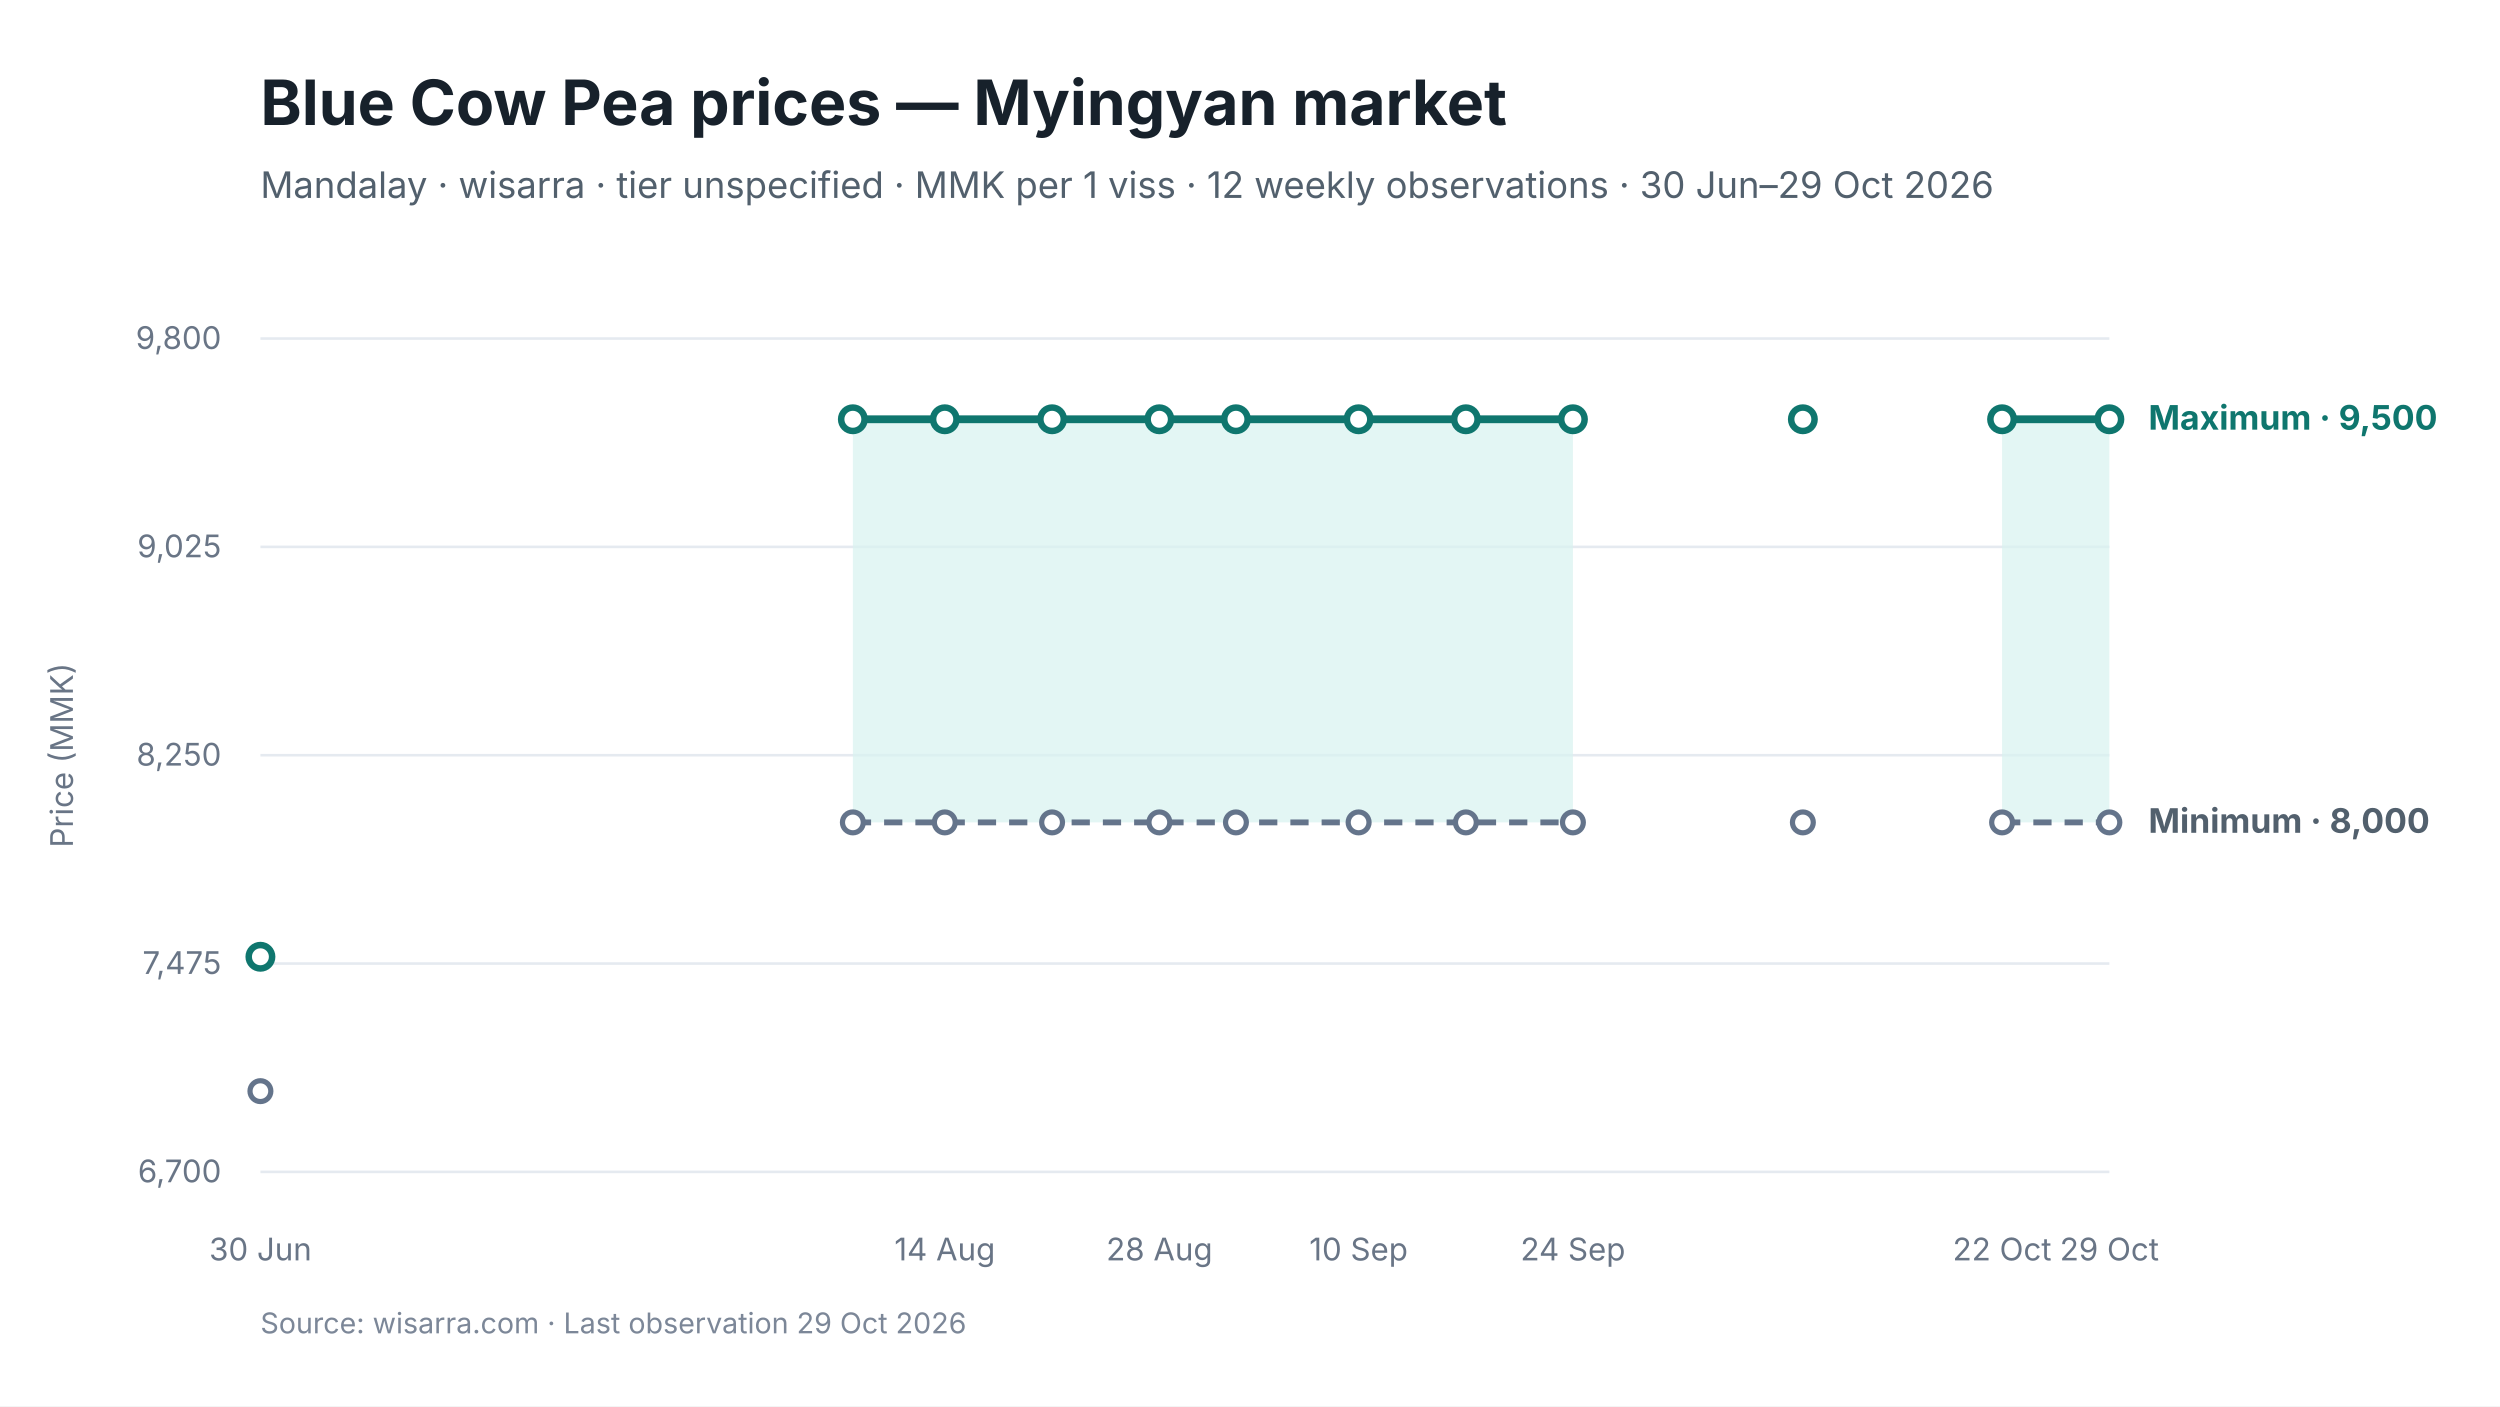
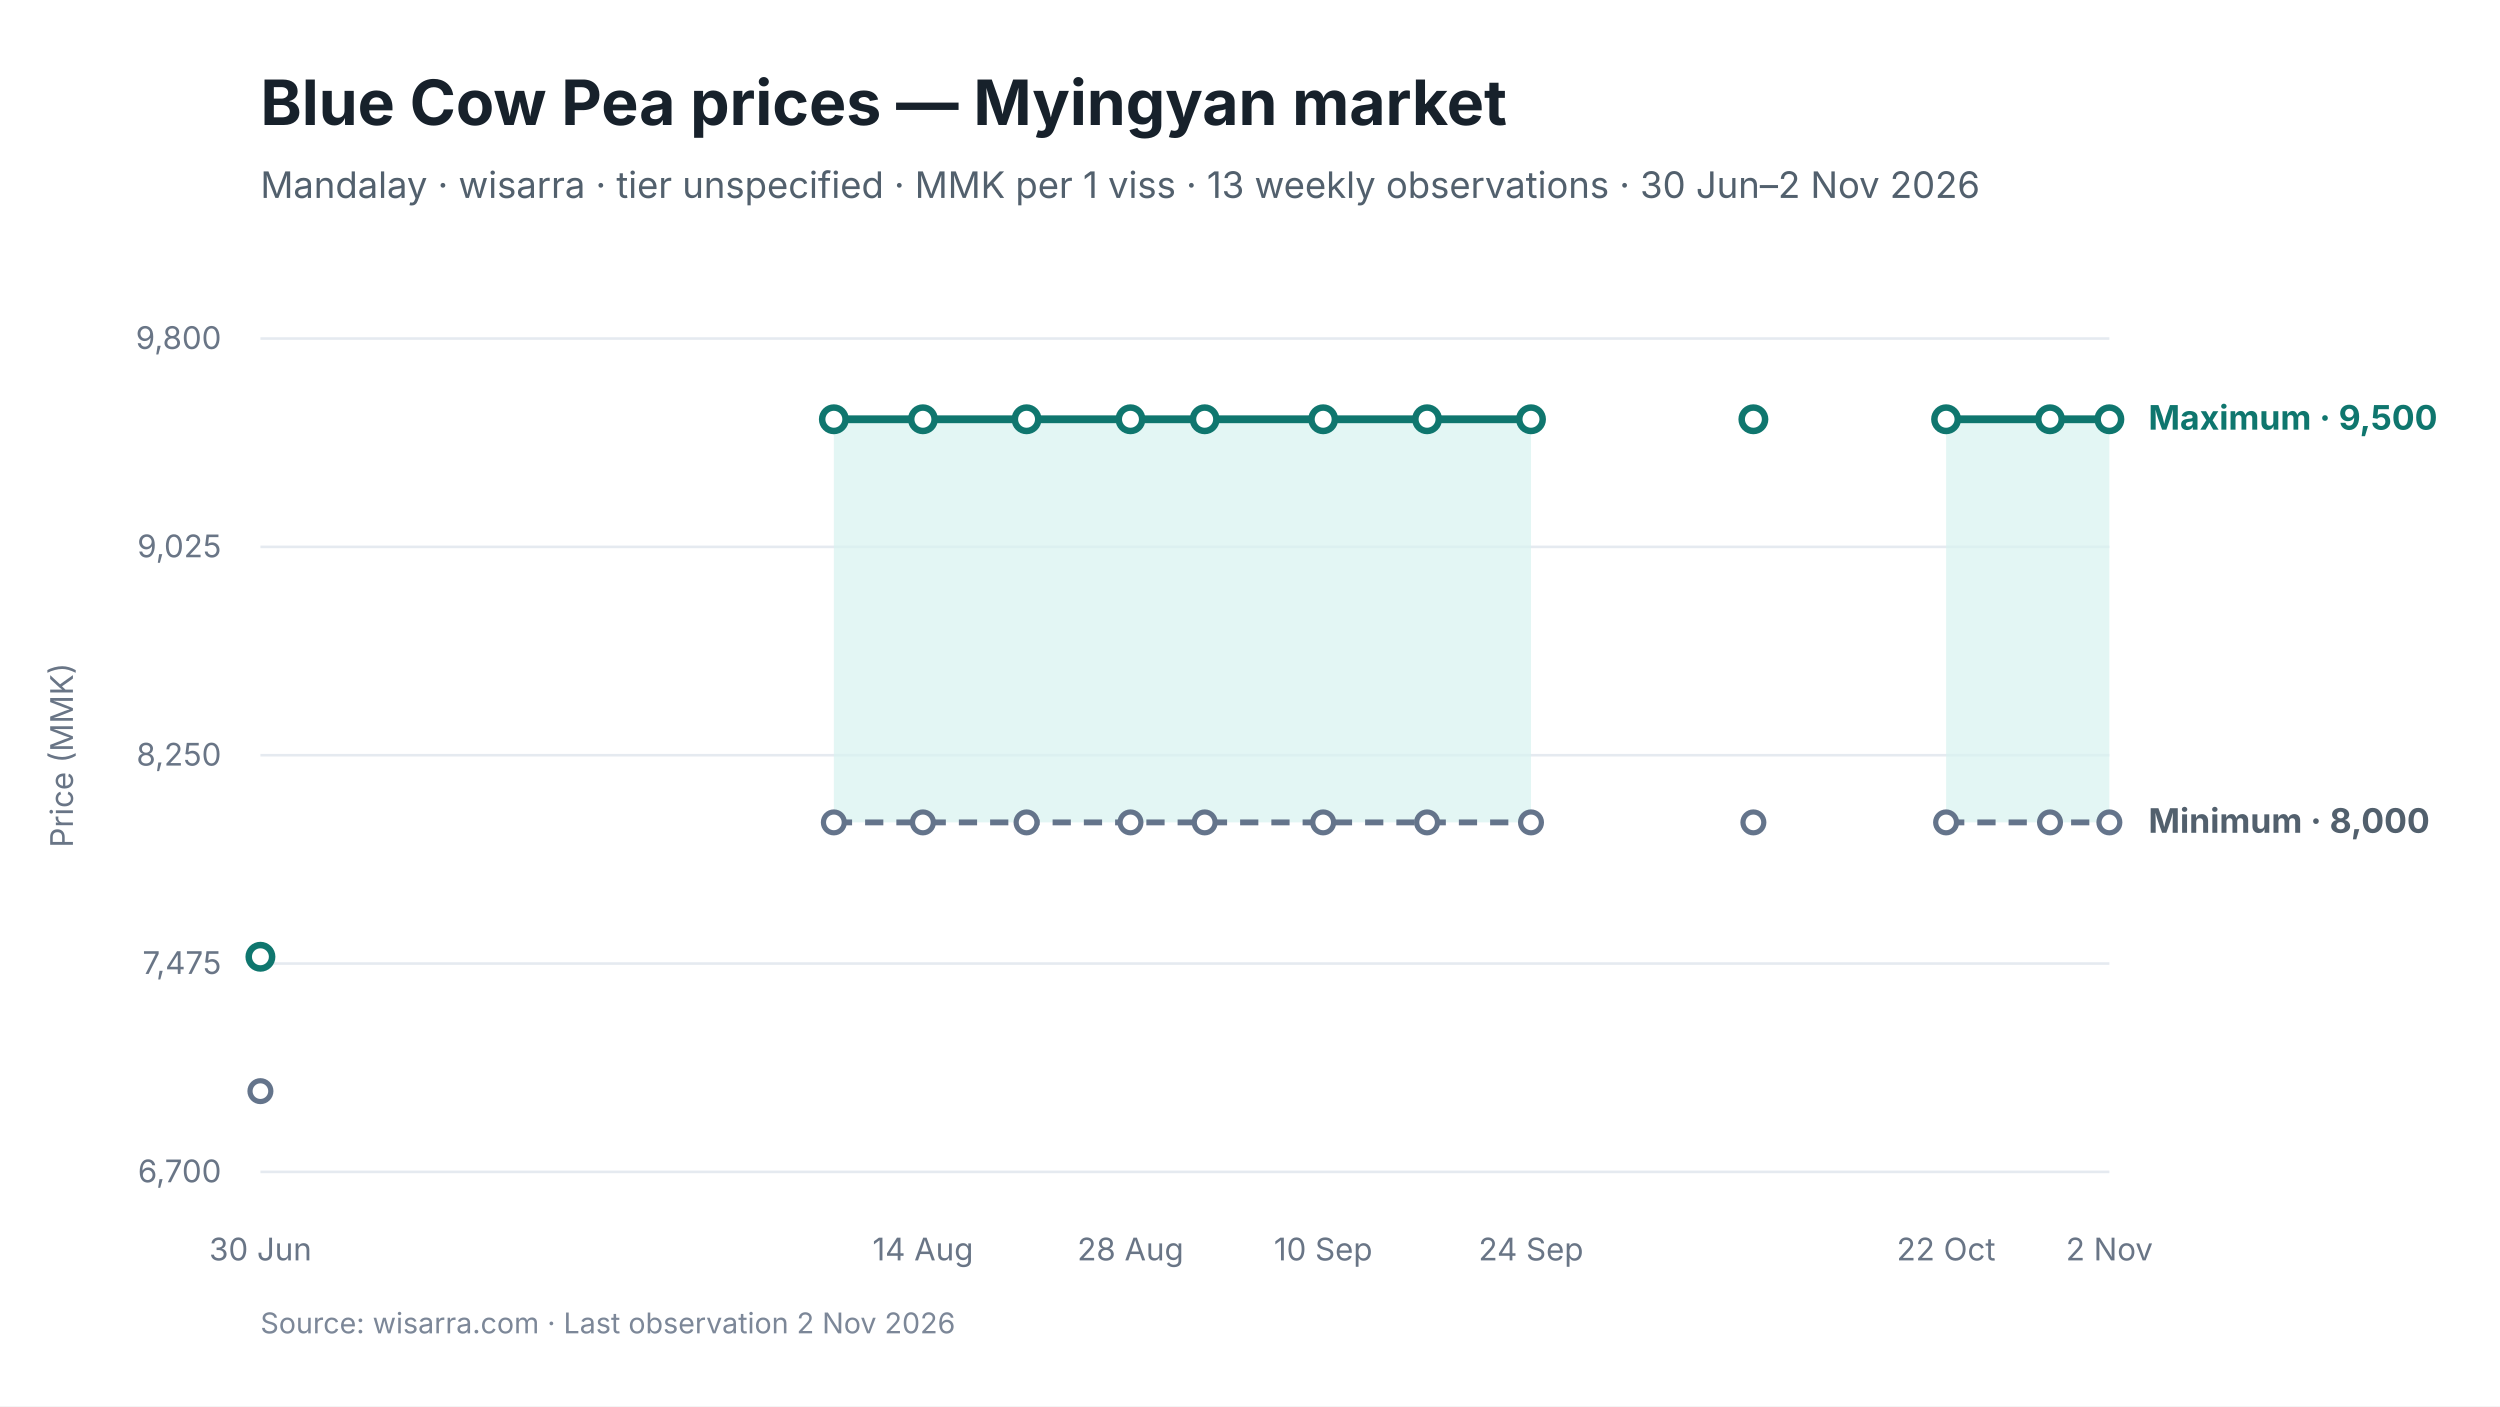
<svg xmlns="http://www.w3.org/2000/svg" viewBox="0 0 960 540" width="960" height="540" role="img" aria-labelledby="chart-title chart-desc">
  <style>
text { font-family: Inter, -apple-system, BlinkMacSystemFont, "Segoe UI", sans-serif; fill: #17212B; }
.chart-title { font-size: 24px; font-weight: 650; }
.subtitle { font-size: 14px; fill: #52606D; }
.axis { font-size: 12px; fill: #697586; }
.grid { stroke: #E5EAF0; stroke-width: 1; }
.range { fill: #D9F3F0; fill-opacity: 0.72; }
.maximum { stroke: #0F766E; stroke-width: 3; fill: none; }
.minimum { stroke: #64748B; stroke-width: 2.25; stroke-dasharray: 7 5; fill: none; }
.modal { stroke: #2563EB; stroke-width: 3; fill: none; }
.point-max { fill: #FFFFFF; stroke: #0F766E; stroke-width: 2.5; }
.point-min { fill: #FFFFFF; stroke: #64748B; stroke-width: 2; }
.point-modal { fill: #FFFFFF; stroke: #2563EB; stroke-width: 2.5; }
.direct-label { font-size: 13px; font-weight: 650; }
.maximum-label { fill: #0F766E; }
.minimum-label { fill: #52606D; }
.combined-label { fill: #334155; }
.modal-label { fill: #1D4ED8; }
.source { font-size: 11px; fill: #7C8798; }
</style>
  <rect width="960" height="540" fill="#FFFFFF" />
  <text id="chart-title" x="100" y="48" class="chart-title">Blue Cow Pea prices — Myingyan market</text>
-   <text x="100" y="76" class="subtitle">Mandalay · wisarra · tier unspecified · MMK per 1 viss · 12 weekly observations · 30 Jun–29 Oct 2026</text>
+   <text x="100" y="76" class="subtitle">Mandalay · wisarra · tier unspecified · MMK per 1 viss · 13 weekly observations · 30 Jun–2 Nov 2026</text>
  <line x1="100" y1="130.0" x2="810" y2="130.0" class="grid" />
  <text x="85" y="134.0" text-anchor="end" class="axis">9,800</text>
  <line x1="100" y1="210.0" x2="810" y2="210.0" class="grid" />
  <text x="85" y="214.0" text-anchor="end" class="axis">9,025</text>
  <line x1="100" y1="290.0" x2="810" y2="290.0" class="grid" />
  <text x="85" y="294.0" text-anchor="end" class="axis">8,250</text>
  <line x1="100" y1="370.0" x2="810" y2="370.0" class="grid" />
  <text x="85" y="374.0" text-anchor="end" class="axis">7,475</text>
  <line x1="100" y1="450.0" x2="810" y2="450.0" class="grid" />
  <text x="85" y="454.0" text-anchor="end" class="axis">6,700</text>
-   <polygon points="327.5,315.8 362.8,315.8 404.0,315.8 445.2,315.8 474.6,315.8 521.7,315.8 562.9,315.8 604.0,315.8 604.0,161.0 562.9,161.0 521.7,161.0 474.6,161.0 445.2,161.0 404.0,161.0 362.8,161.0 327.5,161.0" class="range" />
-   <polygon points="768.8,315.8 810.0,315.8 810.0,161.0 768.8,161.0" class="range" />
-   <path d="M 327.5 315.8 L 362.8 315.8 L 404.0 315.8 L 445.2 315.8 L 474.6 315.8 L 521.7 315.8 L 562.9 315.8 L 604.0 315.8" class="minimum" />
-   <path d="M 768.8 315.8 L 810.0 315.8" class="minimum" />
-   <path d="M 327.5 161.0 L 362.8 161.0 L 404.0 161.0 L 445.2 161.0 L 474.6 161.0 L 521.7 161.0 L 562.9 161.0 L 604.0 161.0" class="maximum" />
-   <path d="M 768.8 161.0 L 810.0 161.0" class="maximum" />
+   <polygon points="320.2,315.8 354.4,315.8 394.2,315.8 434.1,315.8 462.6,315.8 508.1,315.8 548.0,315.8 587.9,315.8 587.9,161.0 548.0,161.0 508.1,161.0 462.6,161.0 434.1,161.0 394.2,161.0 354.4,161.0 320.2,161.0" class="range" />
+   <polygon points="747.3,315.8 787.2,315.8 810.0,315.8 810.0,161.0 787.2,161.0 747.3,161.0" class="range" />
+   <path d="M 320.2 315.8 L 354.4 315.8 L 394.2 315.8 L 434.1 315.8 L 462.6 315.8 L 508.1 315.8 L 548.0 315.8 L 587.9 315.8" class="minimum" />
+   <path d="M 747.3 315.8 L 787.2 315.8 L 810.0 315.8" class="minimum" />
+   <path d="M 320.2 161.0 L 354.4 161.0 L 394.2 161.0 L 434.1 161.0 L 462.6 161.0 L 508.1 161.0 L 548.0 161.0 L 587.9 161.0" class="maximum" />
+   <path d="M 747.3 161.0 L 787.2 161.0 L 810.0 161.0" class="maximum" />
  <circle cx="100.0" cy="419.0" r="4" class="point-min" />
-   <circle cx="327.5" cy="315.8" r="4" class="point-min" />
-   <circle cx="362.8" cy="315.8" r="4" class="point-min" />
-   <circle cx="404.0" cy="315.8" r="4" class="point-min" />
-   <circle cx="445.2" cy="315.8" r="4" class="point-min" />
-   <circle cx="474.6" cy="315.8" r="4" class="point-min" />
-   <circle cx="521.7" cy="315.8" r="4" class="point-min" />
-   <circle cx="562.9" cy="315.8" r="4" class="point-min" />
-   <circle cx="604.0" cy="315.8" r="4" class="point-min" />
-   <circle cx="692.3" cy="315.8" r="4" class="point-min" />
-   <circle cx="768.8" cy="315.8" r="4" class="point-min" />
+   <circle cx="320.2" cy="315.8" r="4" class="point-min" />
+   <circle cx="354.4" cy="315.8" r="4" class="point-min" />
+   <circle cx="394.2" cy="315.8" r="4" class="point-min" />
+   <circle cx="434.1" cy="315.8" r="4" class="point-min" />
+   <circle cx="462.6" cy="315.8" r="4" class="point-min" />
+   <circle cx="508.1" cy="315.8" r="4" class="point-min" />
+   <circle cx="548.0" cy="315.8" r="4" class="point-min" />
+   <circle cx="587.9" cy="315.8" r="4" class="point-min" />
+   <circle cx="673.3" cy="315.8" r="4" class="point-min" />
+   <circle cx="747.3" cy="315.8" r="4" class="point-min" />
+   <circle cx="787.2" cy="315.8" r="4" class="point-min" />
  <circle cx="810.0" cy="315.8" r="4" class="point-min" />
  <circle cx="100.0" cy="367.4" r="4.5" class="point-max" />
-   <circle cx="327.5" cy="161.0" r="4.5" class="point-max" />
-   <circle cx="362.8" cy="161.0" r="4.5" class="point-max" />
-   <circle cx="404.0" cy="161.0" r="4.5" class="point-max" />
-   <circle cx="445.2" cy="161.0" r="4.5" class="point-max" />
-   <circle cx="474.6" cy="161.0" r="4.5" class="point-max" />
-   <circle cx="521.7" cy="161.0" r="4.5" class="point-max" />
-   <circle cx="562.9" cy="161.0" r="4.5" class="point-max" />
-   <circle cx="604.0" cy="161.0" r="4.5" class="point-max" />
-   <circle cx="692.3" cy="161.0" r="4.5" class="point-max" />
-   <circle cx="768.8" cy="161.0" r="4.5" class="point-max" />
+   <circle cx="320.2" cy="161.0" r="4.5" class="point-max" />
+   <circle cx="354.4" cy="161.0" r="4.5" class="point-max" />
+   <circle cx="394.2" cy="161.0" r="4.5" class="point-max" />
+   <circle cx="434.1" cy="161.0" r="4.5" class="point-max" />
+   <circle cx="462.6" cy="161.0" r="4.5" class="point-max" />
+   <circle cx="508.1" cy="161.0" r="4.5" class="point-max" />
+   <circle cx="548.0" cy="161.0" r="4.5" class="point-max" />
+   <circle cx="587.9" cy="161.0" r="4.5" class="point-max" />
+   <circle cx="673.3" cy="161.0" r="4.5" class="point-max" />
+   <circle cx="747.3" cy="161.0" r="4.5" class="point-max" />
+   <circle cx="787.2" cy="161.0" r="4.5" class="point-max" />
  <circle cx="810.0" cy="161.0" r="4.5" class="point-max" />
  <text x="100.0" y="484" text-anchor="middle" class="axis">30 Jun</text>
-   <text x="362.8" y="484" text-anchor="middle" class="axis">14 Aug</text>
-   <text x="445.2" y="484" text-anchor="middle" class="axis">28 Aug</text>
-   <text x="521.7" y="484" text-anchor="middle" class="axis">10 Sep</text>
-   <text x="604.0" y="484" text-anchor="middle" class="axis">24 Sep</text>
-   <text x="768.8" y="484" text-anchor="middle" class="axis">22 Oct</text>
-   <text x="810.0" y="484" text-anchor="middle" class="axis">29 Oct</text>
+   <text x="354.4" y="484" text-anchor="middle" class="axis">14 Aug</text>
+   <text x="434.1" y="484" text-anchor="middle" class="axis">28 Aug</text>
+   <text x="508.1" y="484" text-anchor="middle" class="axis">10 Sep</text>
+   <text x="587.9" y="484" text-anchor="middle" class="axis">24 Sep</text>
+   <text x="747.3" y="484" text-anchor="middle" class="axis">22 Oct</text>
+   <text x="810.0" y="484" text-anchor="middle" class="axis">2 Nov</text>
  <text x="825.0" y="165.0" class="direct-label maximum-label">Maximum · 9,500</text>
  <text x="825.0" y="319.8" class="direct-label minimum-label">Minimum · 8,000</text>
  <text x="28" y="290.0" text-anchor="middle" class="axis" transform="rotate(-90 28 290.0)">Price (MMK)</text>
-   <text x="100" y="512" class="source">Source: wisarra.com · Last observation 29 Oct 2026</text>
+   <text x="100" y="512" class="source">Source: wisarra.com · Last observation 2 Nov 2026</text>
</svg>
